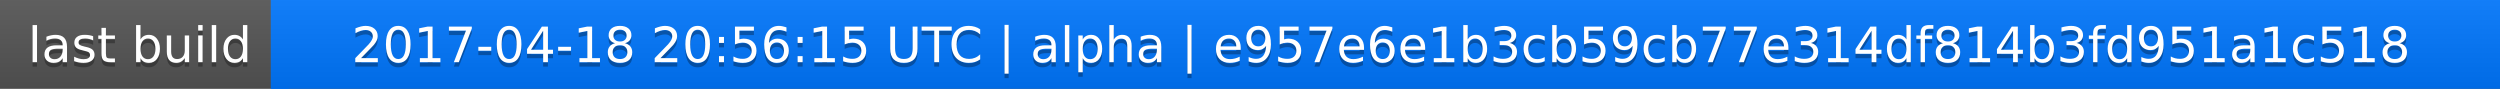
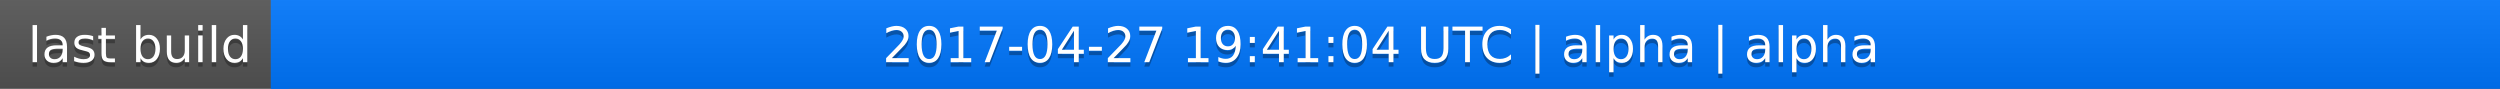
<svg xmlns="http://www.w3.org/2000/svg" width="563" height="20">
  <linearGradient id="a" x2="0" y2="100%">
    <stop offset="0" stop-color="#bbb" stop-opacity=".1" />
    <stop offset="1" stop-opacity=".1" />
  </linearGradient>
  <rect rx="0" width="563" height="20" fill="#555" />
  <rect rx="0" x="61" width="502" height="20" fill="#07f" />
  <path fill="#07f" d="M61 0h4v20h-4z" />
  <rect rx="0" width="563" height="20" fill="url(#a)" />
  <g fill="#fff" text-anchor="middle" font-family="DejaVu Sans,Verdana,Geneva,sans-serif" font-size="11">
    <text x="31.5" y="15" fill="#010101" fill-opacity=".3">last build</text>
    <text x="31.5" y="14">last build</text>
-     <text x="311" y="15" fill="#010101" fill-opacity=".3">2017-04-18 20:56:15 UTC | alpha | e957e6e1b3cb59cb77e314df814b3fd951a1c518</text>
-     <text x="311" y="14">2017-04-18 20:56:15 UTC | alpha | e957e6e1b3cb59cb77e314df814b3fd951a1c518</text>
+     <text x="311" y="15" fill="#010101" fill-opacity=".3">2017-04-27 19:41:04 UTC | alpha | alpha</text>
+     <text x="311" y="14">2017-04-27 19:41:04 UTC | alpha | alpha</text>
  </g>
</svg>
